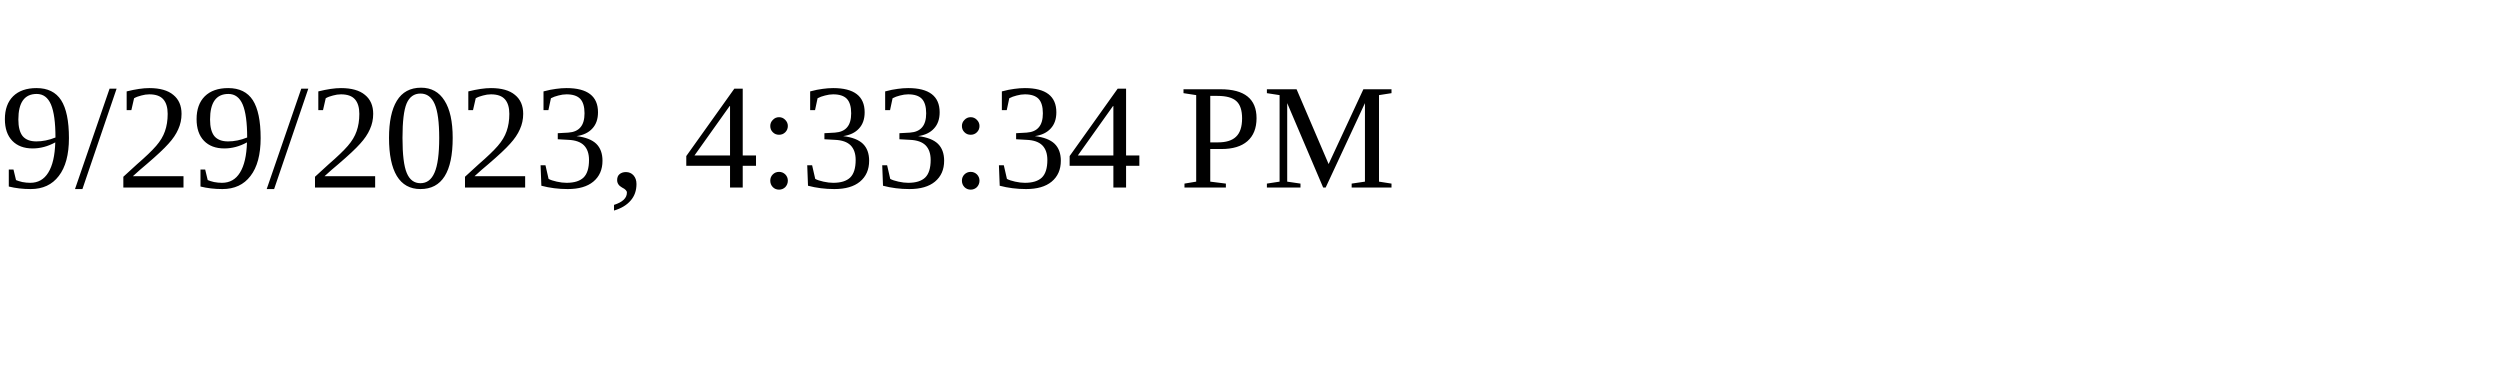
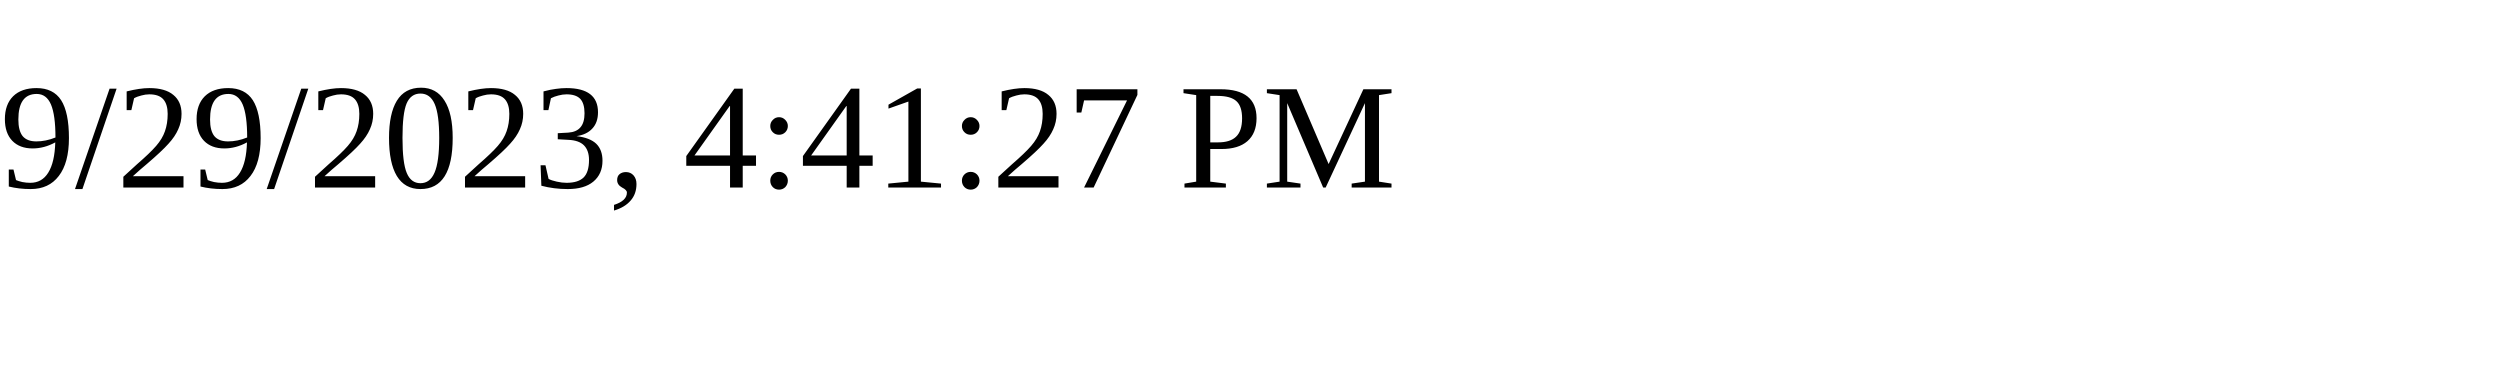
<svg xmlns="http://www.w3.org/2000/svg" height="30" width="200">
-   <text x="0" y="15">9/29/2023, 4:33:34 PM</text>
+   <text x="0" y="15">9/29/2023, 4:41:27 PM</text>
</svg>
